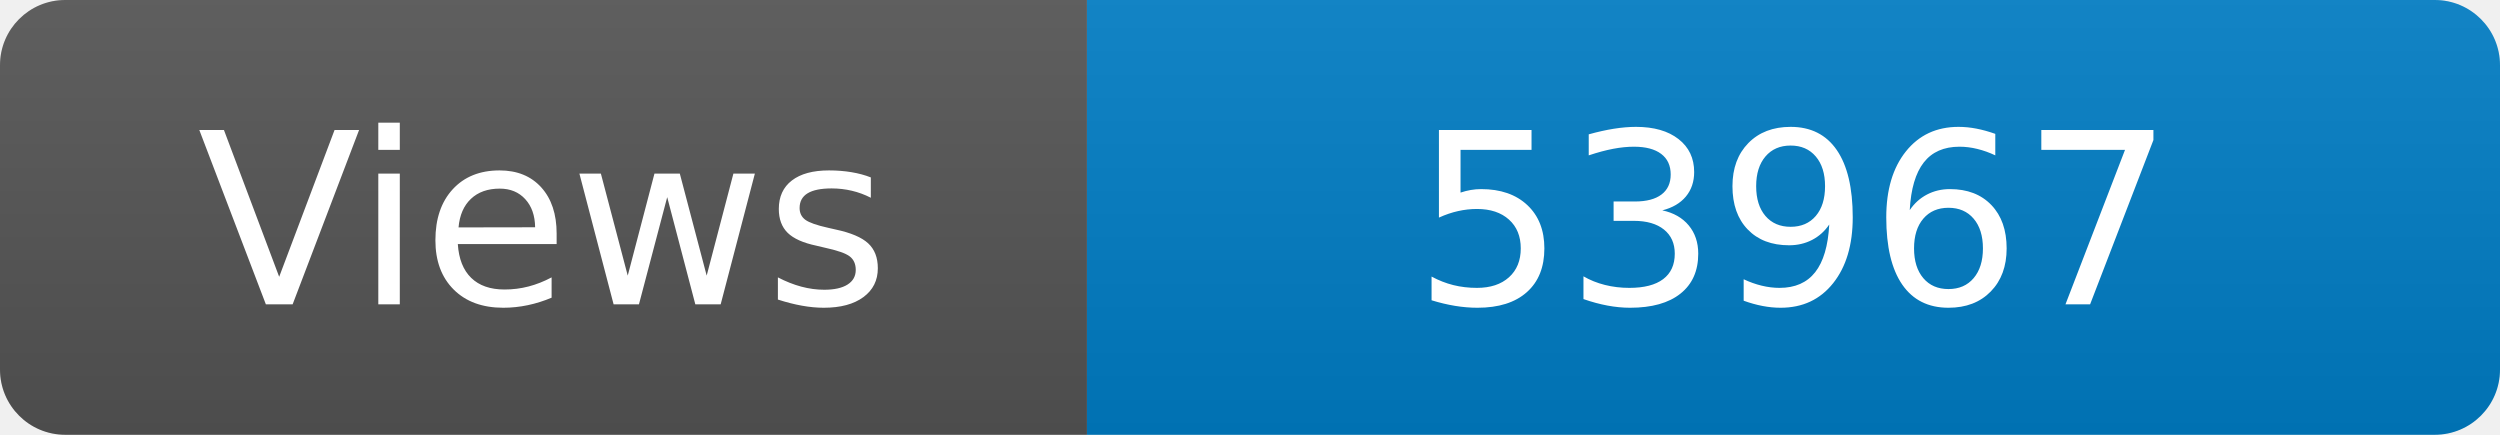
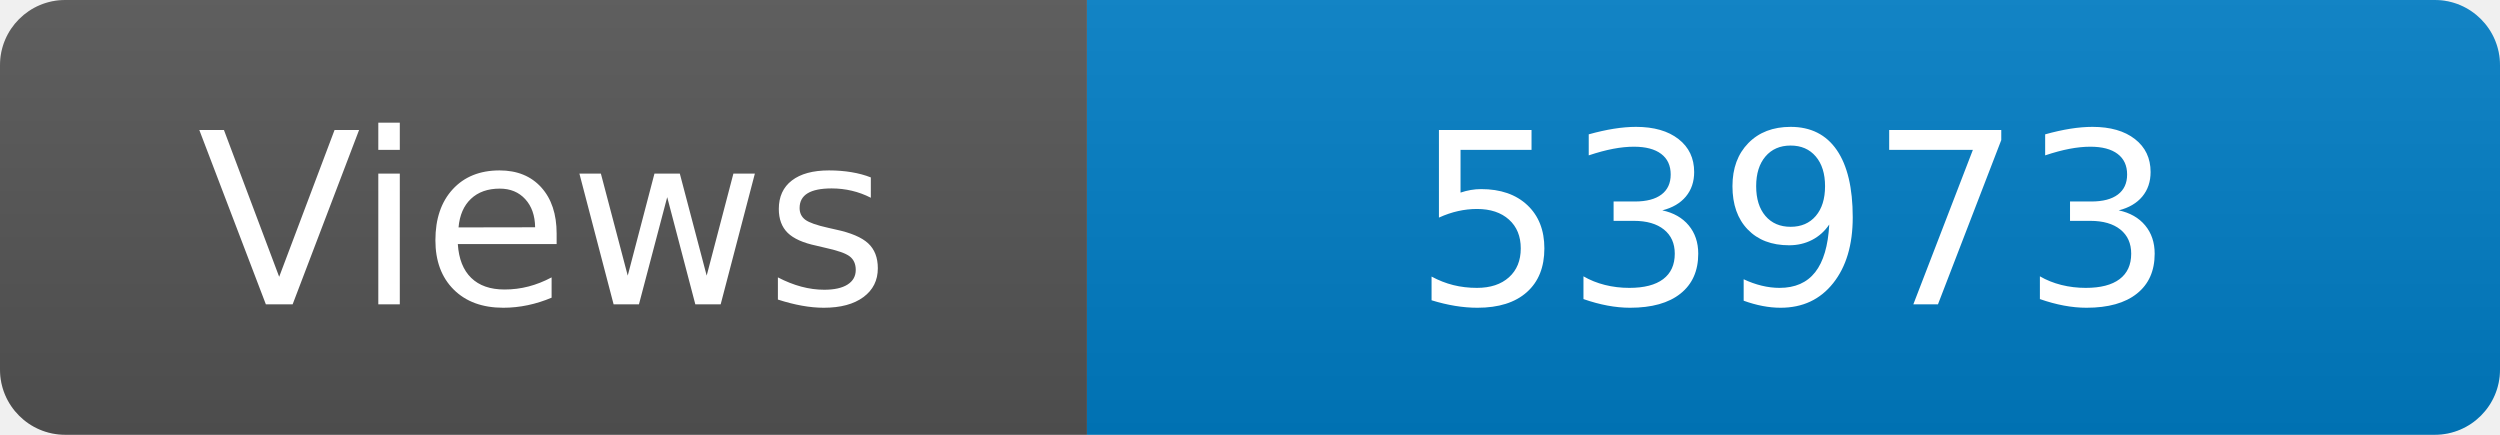
<svg xmlns="http://www.w3.org/2000/svg" width="115" height="20" role="img" aria-label="Maintained?: yes">
  <linearGradient id="s" x2="0" y2="100%">
    <stop offset="0" stop-color="#bbb" stop-opacity=".1" />
    <stop offset="1" stop-opacity=".1" />
  </linearGradient>
  <clipPath id="r">
    <rect width="115" height="20" rx="3" fill="#fff" />
  </clipPath>
  <g clip-path="url(#r)">
    <rect width="50" height="20" fill="#555" />
    <rect x="50" width="160" height="20" fill="#007ec6" />
    <rect width="115" height="20" fill="url(#s)" />
  </g>
  <g fill="#fff" text-anchor="middle" font-family="Verdana,Geneva,DejaVu Sans,sans-serif" font-size="110">
    <text x="250" y="140" transform="scale(.1)" fill="#fff">Views</text>
-     <text x="825" y="140" transform="scale(.1)" fill="#fff">53967</text>
+     <text x="825" y="140" transform="scale(.1)" fill="#fff">53973</text>
  </g>
</svg>
